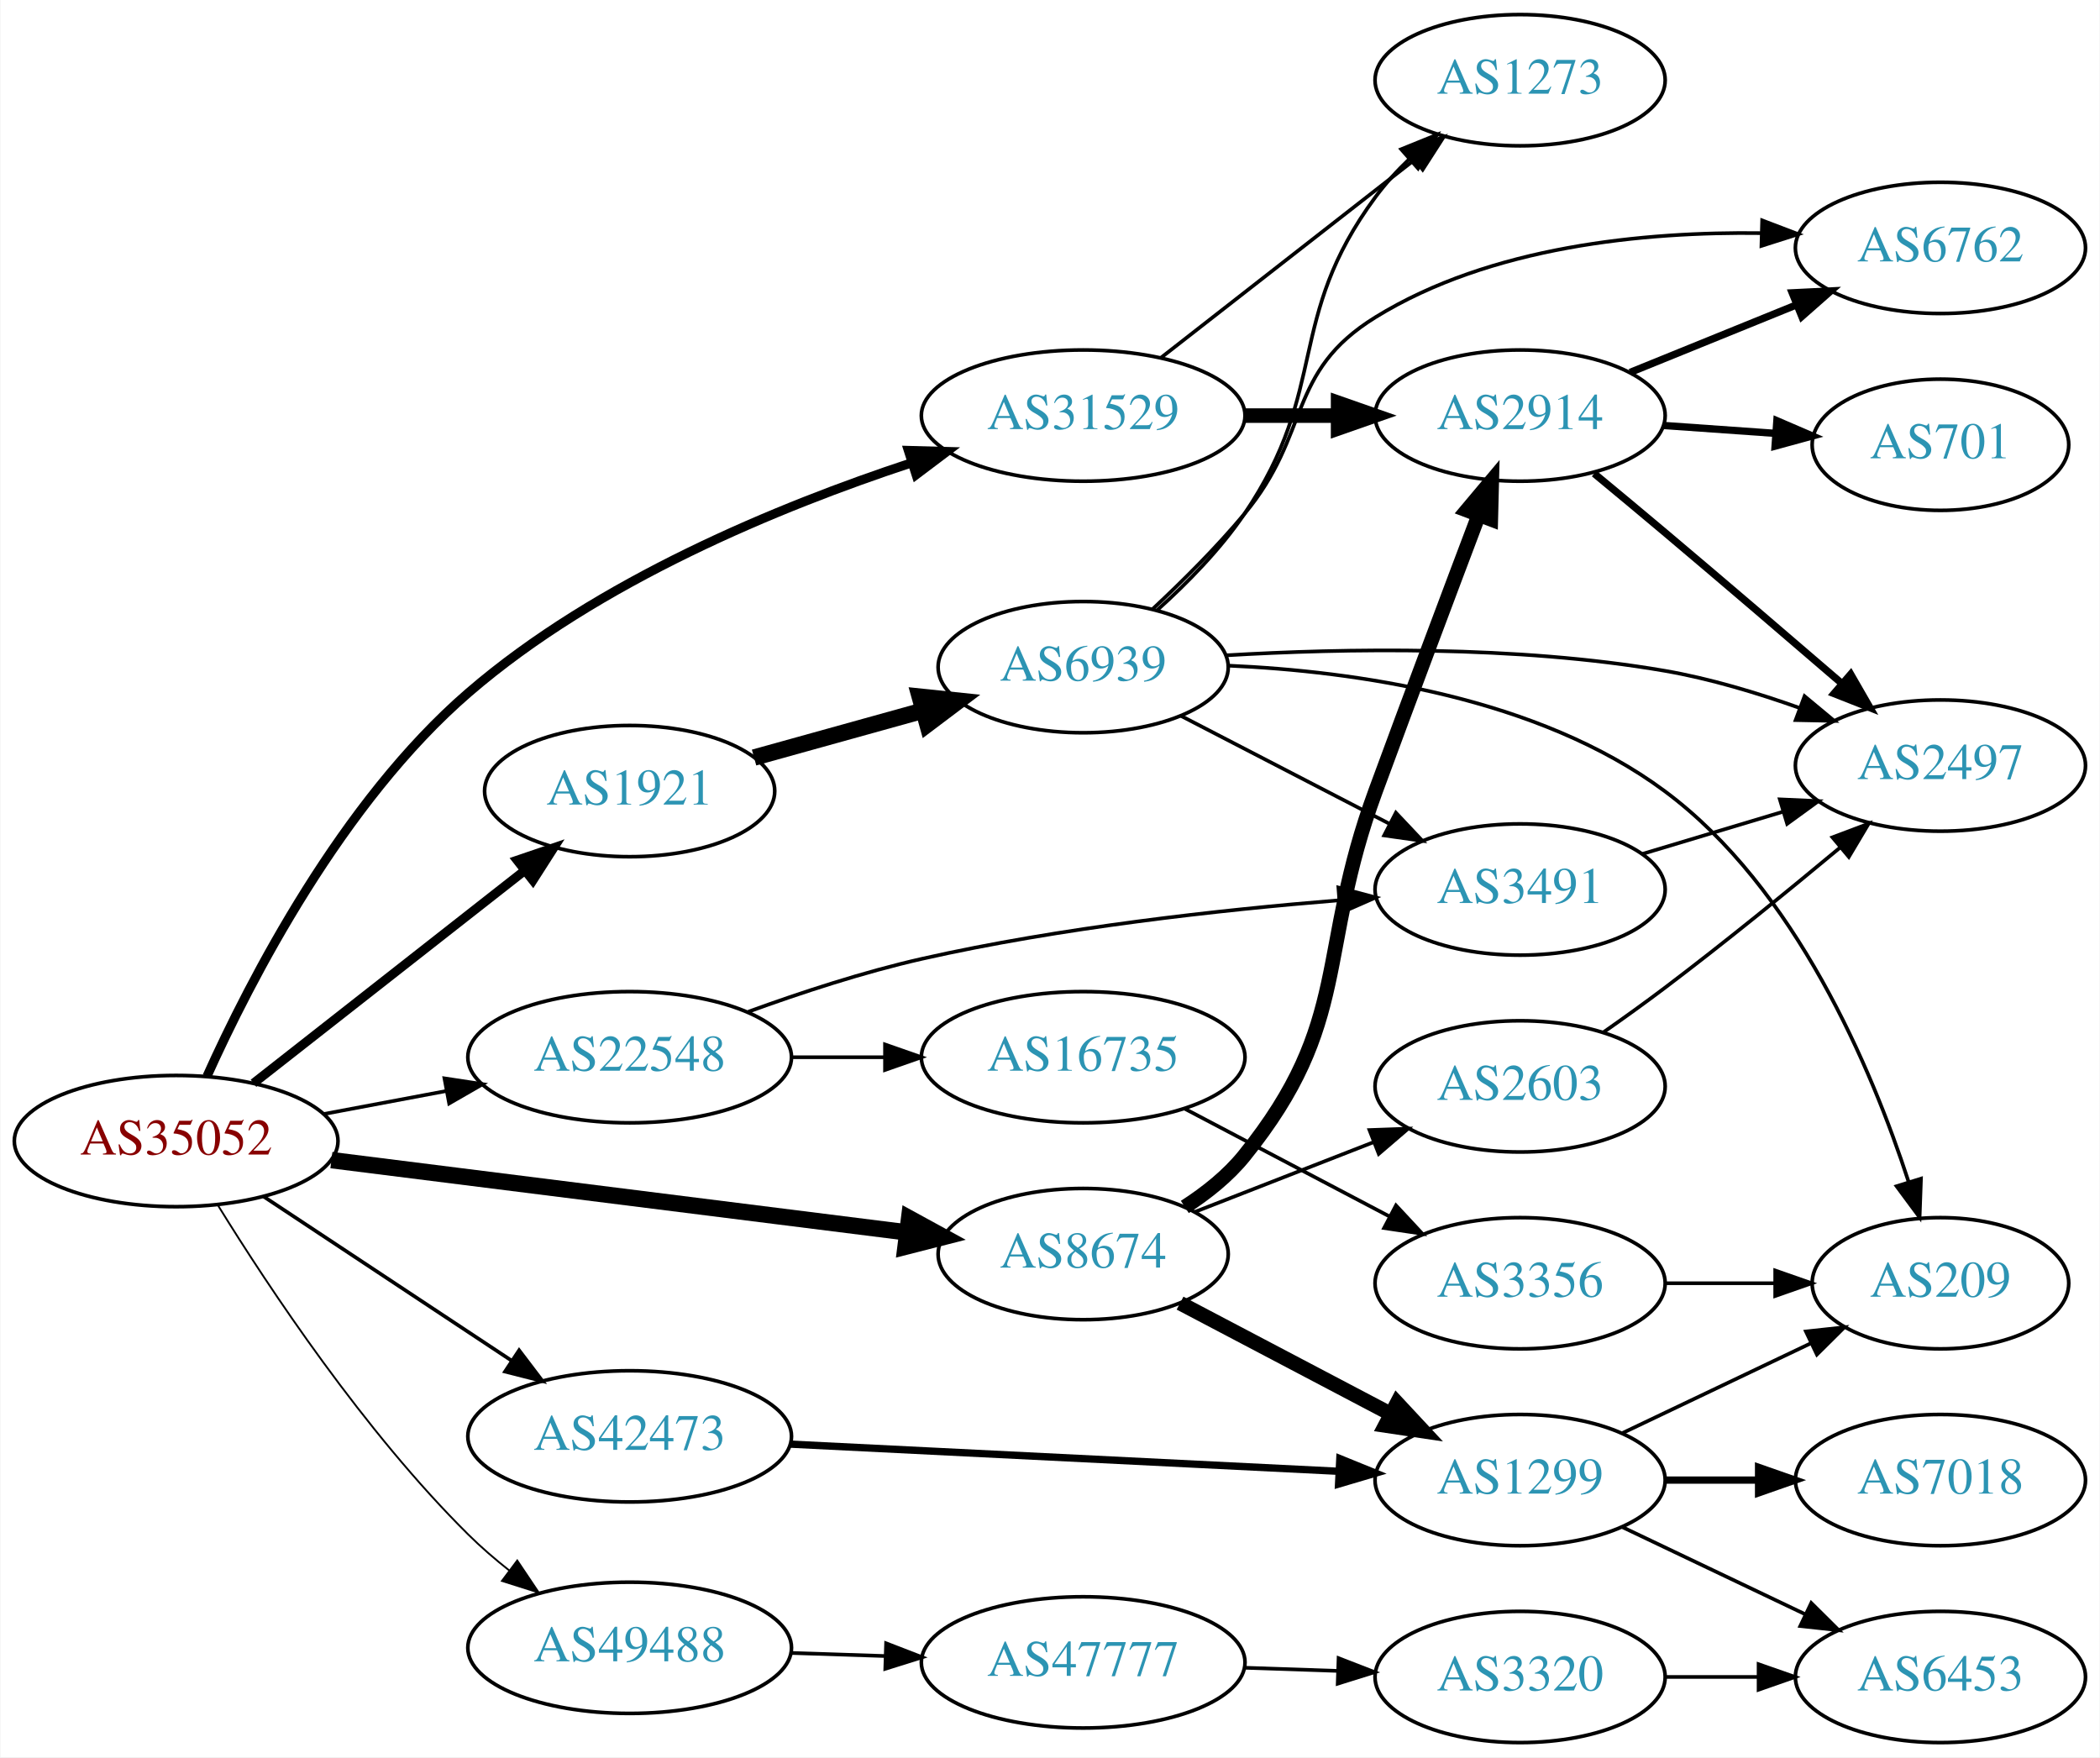
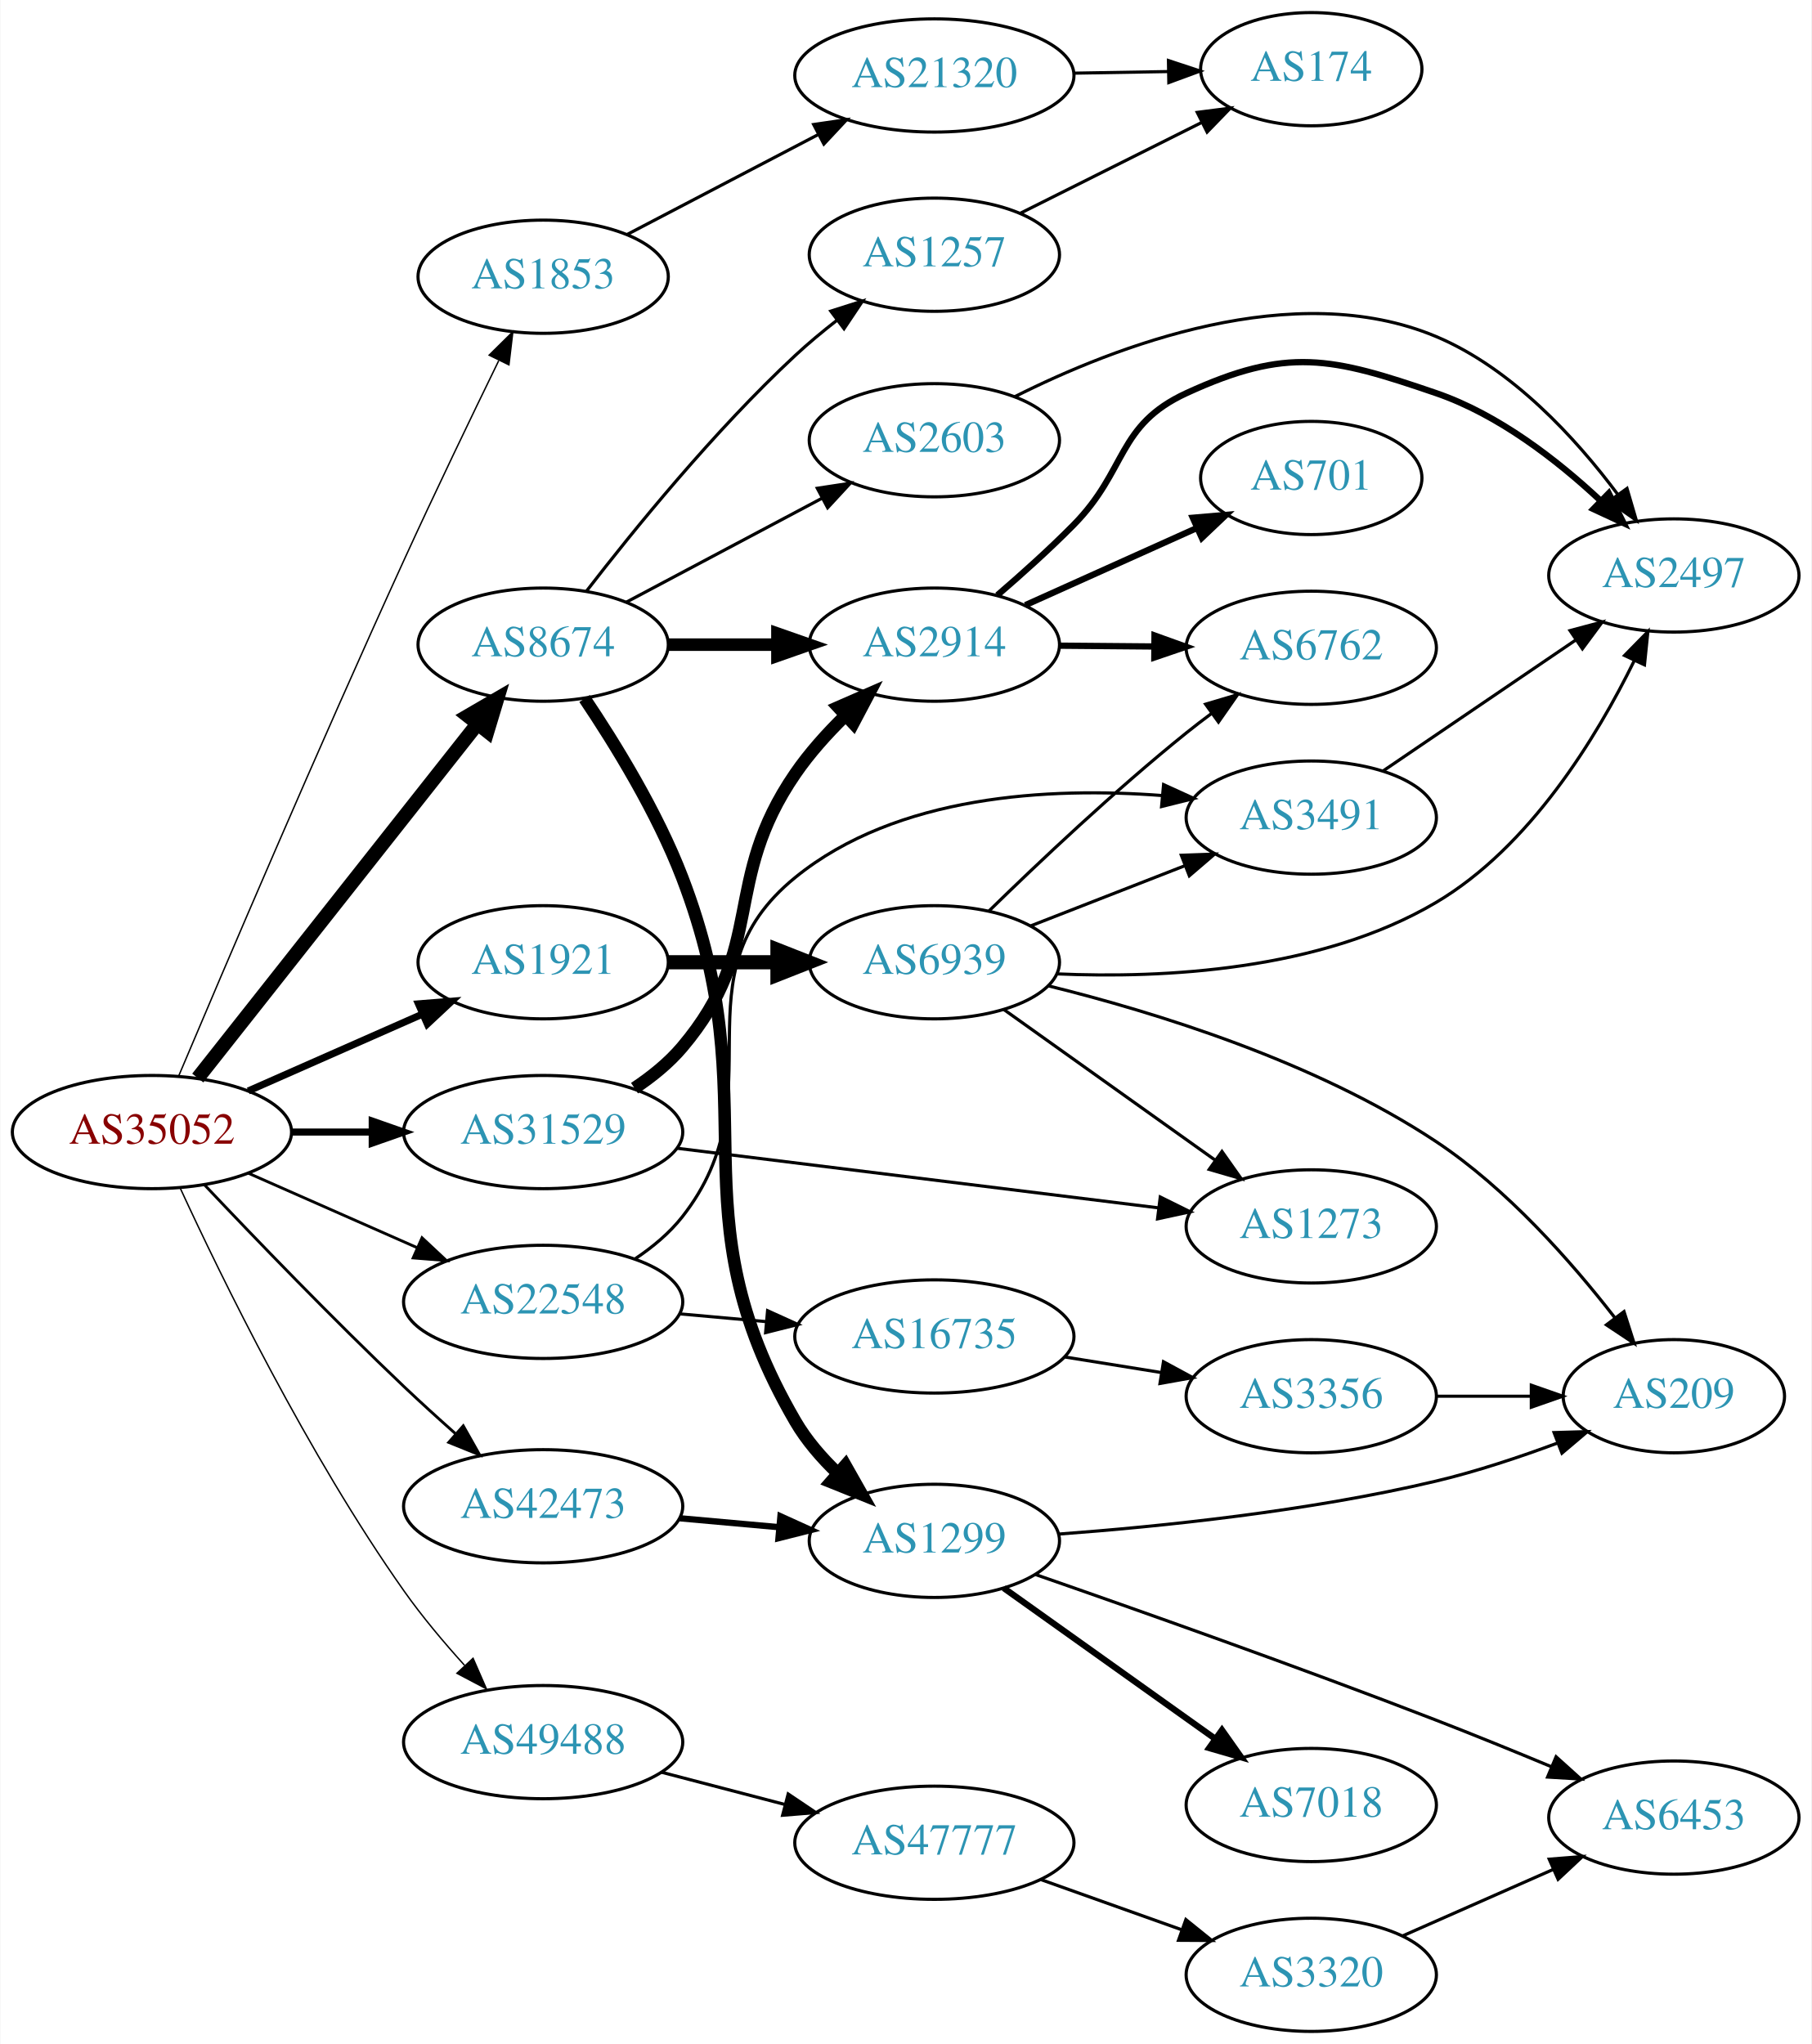
- <svg xmlns="http://www.w3.org/2000/svg" xmlns:xlink="http://www.w3.org/1999/xlink" width="576pt" height="482pt" viewBox="0.00 0.00 575.76 482.00">
-   <g id="graph0" class="graph" transform="scale(1 1) rotate(0) translate(4 478)">
-     <polygon fill="white" stroke="none" points="-4,4 -4,-478 571.762,-478 571.762,4 -4,4" />
+ <svg xmlns="http://www.w3.org/2000/svg" xmlns:xlink="http://www.w3.org/1999/xlink" width="576pt" height="650pt" viewBox="0.00 0.00 575.76 650.00">
+   <g id="graph0" class="graph" transform="scale(1 1) rotate(0) translate(4 646)">
+     <polygon fill="white" stroke="none" points="-4,4 -4,-646 571.762,-646 571.762,4 -4,4" />
    <g id="node1" class="node">
      <g id="a_node1">
        <a xlink:href="/asn/35052" xlink:title="AS35052 ~ Vienna University [AT]">
-           <ellipse fill="#ffffff" stroke="black" cx="44.196" cy="-165" rx="44.393" ry="18" />
-           <text text-anchor="middle" x="44.196" y="-161.3" font-family="Times,serif" font-size="14.00" fill="#880000">AS35052</text>
+           <ellipse fill="#ffffff" stroke="black" cx="44.196" cy="-286" rx="44.393" ry="18" />
+           <text text-anchor="middle" x="44.196" y="-282.3" font-family="Times,serif" font-size="14.00" fill="#880000">AS35052</text>
        </a>
      </g>
    </g>
    <g id="node2" class="node">
      <g id="a_node2">
-         <a xlink:href="/asn/1921" xlink:title="AS1921 ~ NIC.at head office Salzburg [AT]">
-           <ellipse fill="#ffffff" stroke="black" cx="168.588" cy="-261" rx="39.794" ry="18" />
-           <text text-anchor="middle" x="168.588" y="-257.3" font-family="Times,serif" font-size="14.00" fill="#2c94b3">AS1921</text>
+         <a xlink:href="/asn/1853" xlink:title="AS1853 ~ ACOnet Backbone [AT]">
+           <ellipse fill="#ffffff" stroke="black" cx="168.588" cy="-558" rx="39.794" ry="18" />
+           <text text-anchor="middle" x="168.588" y="-554.3" font-family="Times,serif" font-size="14.00" fill="#2c94b3">AS1853</text>
        </a>
      </g>
    </g>
    <g id="edge1" class="edge">
-       <path fill="none" stroke="black" stroke-width="2.5" d="M65.407,-180.852C85.725,-196.789 117.198,-221.476 139.846,-239.24" />
-       <polygon fill="black" stroke="black" stroke-width="2.5" points="137.725,-242.025 147.754,-245.443 142.045,-236.517 137.725,-242.025" />
+       <path fill="none" stroke="black" stroke-width="0.45" d="M52.734,-303.922C66.566,-336.67 97.089,-408.303 124.392,-468 134.185,-489.411 145.748,-513.441 154.445,-531.281" />
+       <polygon fill="black" stroke="black" stroke-width="0.45" points="151.415,-533.054 158.952,-540.5 157.704,-529.979 151.415,-533.054" />
    </g>
    <g id="node3" class="node">
      <g id="a_node3">
-         <a xlink:href="/asn/8674" xlink:title="AS8674 ~ Netnod Internet Exchange Sverige AB [SE]">
-           <ellipse fill="#ffffff" stroke="black" cx="292.98" cy="-134" rx="39.794" ry="18" />
-           <text text-anchor="middle" x="292.98" y="-130.3" font-family="Times,serif" font-size="14.00" fill="#2c94b3">AS8674</text>
+         <a xlink:href="/asn/1921" xlink:title="AS1921 ~ NIC.at head office Salzburg [AT]">
+           <ellipse fill="#ffffff" stroke="black" cx="168.588" cy="-340" rx="39.794" ry="18" />
+           <text text-anchor="middle" x="168.588" y="-336.3" font-family="Times,serif" font-size="14.00" fill="#2c94b3">AS1921</text>
        </a>
      </g>
    </g>
    <g id="edge2" class="edge">
-       <path fill="none" stroke="black" stroke-width="4.5" d="M86.781,-159.776C130.457,-154.29 199.021,-145.677 244.719,-139.937" />
-       <polygon fill="black" stroke="black" stroke-width="4.5" points="245.243,-143.84 254.674,-138.686 244.261,-136.026 245.243,-143.84" />
+       <path fill="none" stroke="black" stroke-width="2.25" d="M74.824,-299.072C91.418,-306.393 112.278,-315.597 130.011,-323.421" />
+       <polygon fill="black" stroke="black" stroke-width="2.25" points="128.933,-326.77 139.495,-327.605 131.758,-320.366 128.933,-326.77" />
    </g>
    <g id="node4" class="node">
      <g id="a_node4">
-         <a xlink:href="/asn/22548" xlink:title="AS22548 ~ Nucleo de Inf. e Coord. do Ponto BR - NIC.BR [BR]">
-           <ellipse fill="#ffffff" stroke="black" cx="168.588" cy="-188" rx="44.393" ry="18" />
-           <text text-anchor="middle" x="168.588" y="-184.3" font-family="Times,serif" font-size="14.00" fill="#2c94b3">AS22548</text>
+         <a xlink:href="/asn/8674" xlink:title="AS8674 ~ Netnod Internet Exchange Sverige AB [SE]">
+           <ellipse fill="#ffffff" stroke="black" cx="168.588" cy="-441" rx="39.794" ry="18" />
+           <text text-anchor="middle" x="168.588" y="-437.3" font-family="Times,serif" font-size="14.00" fill="#2c94b3">AS8674</text>
        </a>
      </g>
    </g>
    <g id="edge3" class="edge">
-       <path fill="none" stroke="black" d="M84.595,-172.404C95.296,-174.415 107.019,-176.618 118.196,-178.718" />
-       <polygon fill="black" stroke="black" points="117.788,-182.203 128.263,-180.61 119.081,-175.323 117.788,-182.203" />
+       <path fill="none" stroke="black" stroke-width="4.5" d="M58.762,-303.18C80.358,-330.53 122.666,-384.11 147.693,-415.805" />
+       <polygon fill="black" stroke="black" stroke-width="4.5" points="144.674,-418.335 153.962,-423.743 150.855,-413.455 144.674,-418.335" />
    </g>
    <g id="node5" class="node">
      <g id="a_node5">
-         <a xlink:href="/asn/31529" xlink:title="AS31529 ~ DENIC-ANYCAST-AS [DE]">
-           <ellipse fill="#ffffff" stroke="black" cx="292.98" cy="-364" rx="44.393" ry="18" />
-           <text text-anchor="middle" x="292.98" y="-360.3" font-family="Times,serif" font-size="14.00" fill="#2c94b3">AS31529</text>
+         <a xlink:href="/asn/22548" xlink:title="AS22548 ~ Nucleo de Inf. e Coord. do Ponto BR - NIC.BR [BR]">
+           <ellipse fill="#ffffff" stroke="black" cx="168.588" cy="-232" rx="44.393" ry="18" />
+           <text text-anchor="middle" x="168.588" y="-228.3" font-family="Times,serif" font-size="14.00" fill="#2c94b3">AS22548</text>
        </a>
      </g>
    </g>
    <g id="edge4" class="edge">
-       <path fill="none" stroke="black" stroke-width="2.5" d="M52.646,-182.75C64.415,-208.91 89.598,-257.957 124.392,-288 159.867,-318.63 209.721,-339.113 245.823,-351.02" />
-       <polygon fill="black" stroke="black" stroke-width="2.5" points="245.026,-354.44 255.617,-354.152 247.158,-347.772 245.026,-354.44" />
+       <path fill="none" stroke="black" stroke-width="0.9" d="M74.824,-272.928C90.941,-265.817 111.081,-256.931 128.473,-249.258" />
+       <polygon fill="black" stroke="black" stroke-width="0.9" points="130.073,-252.378 137.809,-245.139 127.247,-245.973 130.073,-252.378" />
    </g>
    <g id="node6" class="node">
      <g id="a_node6">
-         <a xlink:href="/asn/42473" xlink:title="AS42473 ~ ANEXIA Internetdienstleistungs GmbH [AT]">
-           <ellipse fill="#ffffff" stroke="black" cx="168.588" cy="-84" rx="44.393" ry="18" />
-           <text text-anchor="middle" x="168.588" y="-80.3" font-family="Times,serif" font-size="14.00" fill="#2c94b3">AS42473</text>
+         <a xlink:href="/asn/31529" xlink:title="AS31529 ~ DENIC-ANYCAST-AS [DE]">
+           <ellipse fill="#ffffff" stroke="black" cx="168.588" cy="-286" rx="44.393" ry="18" />
+           <text text-anchor="middle" x="168.588" y="-282.3" font-family="Times,serif" font-size="14.00" fill="#2c94b3">AS31529</text>
        </a>
      </g>
    </g>
    <g id="edge5" class="edge">
-       <path fill="none" stroke="black" d="M68.217,-149.765C87.449,-137.037 115.056,-118.766 136.294,-104.711" />
-       <polygon fill="black" stroke="black" points="138.263,-107.605 144.67,-99.167 134.4,-101.767 138.263,-107.605" />
+       <path fill="none" stroke="black" stroke-width="2.25" d="M88.692,-286C96.898,-286 105.569,-286 114.041,-286" />
+       <polygon fill="black" stroke="black" stroke-width="2.25" points="114.233,-289.5 124.233,-286 114.233,-282.5 114.233,-289.5" />
    </g>
    <g id="node7" class="node">
      <g id="a_node7">
-         <a xlink:href="/asn/49488" xlink:title="AS49488 ~ nic.at GmbH [AT]">
-           <ellipse fill="#ffffff" stroke="black" cx="168.588" cy="-26" rx="44.393" ry="18" />
-           <text text-anchor="middle" x="168.588" y="-22.3" font-family="Times,serif" font-size="14.00" fill="#2c94b3">AS49488</text>
+         <a xlink:href="/asn/42473" xlink:title="AS42473 ~ ANEXIA Internetdienstleistungs GmbH [AT]">
+           <ellipse fill="#ffffff" stroke="black" cx="168.588" cy="-167" rx="44.393" ry="18" />
+           <text text-anchor="middle" x="168.588" y="-163.3" font-family="Times,serif" font-size="14.00" fill="#2c94b3">AS42473</text>
        </a>
      </g>
    </g>
    <g id="edge6" class="edge">
-       <path fill="none" stroke="black" stroke-width="0.5" d="M55.757,-147.227C69.687,-124.67 95.804,-85.297 124.392,-57 127.82,-53.607 131.648,-50.308 135.57,-47.205" />
-       <polygon fill="black" stroke="black" stroke-width="0.5" points="137.752,-49.944 143.655,-41.146 133.553,-44.343 137.752,-49.944" />
+       <path fill="none" stroke="black" stroke-width="0.9" d="M60.919,-269.195C76.65,-252.556 101.706,-226.522 124.392,-205 129.553,-200.104 135.185,-194.991 140.627,-190.161" />
+       <polygon fill="black" stroke="black" stroke-width="0.9" points="143.184,-192.574 148.388,-183.345 138.565,-187.315 143.184,-192.574" />
    </g>
    <g id="node8" class="node">
      <g id="a_node8">
+         <a xlink:href="/asn/49488" xlink:title="AS49488 ~ nic.at GmbH [AT]">
+           <ellipse fill="#ffffff" stroke="black" cx="168.588" cy="-92" rx="44.393" ry="18" />
+           <text text-anchor="middle" x="168.588" y="-88.3" font-family="Times,serif" font-size="14.00" fill="#2c94b3">AS49488</text>
+         </a>
+       </g>
+     </g>
+     <g id="edge7" class="edge">
+       <path fill="none" stroke="black" stroke-width="0.45" d="M53.202,-268.135C66.262,-239.803 93.784,-183.34 124.392,-140 130.091,-131.93 136.986,-123.728 143.577,-116.441" />
+       <polygon fill="black" stroke="black" stroke-width="0.45" points="146.299,-118.653 150.539,-108.943 141.17,-113.89 146.299,-118.653" />
+     </g>
+     <g id="node9" class="node">
+       <g id="a_node9">
+         <a xlink:href="/asn/21320" xlink:title="AS21320 ~ GEANT Vereniging [EU]">
+           <ellipse fill="#ffffff" stroke="black" cx="292.98" cy="-622" rx="44.393" ry="18" />
+           <text text-anchor="middle" x="292.98" y="-618.3" font-family="Times,serif" font-size="14.00" fill="#2c94b3">AS21320</text>
+         </a>
+       </g>
+     </g>
+     <g id="edge8" class="edge">
+       <path fill="none" stroke="black" d="M195.246,-571.416C212.915,-580.656 236.634,-593.059 256.163,-603.271" />
+       <polygon fill="black" stroke="black" points="254.602,-606.404 265.085,-607.936 257.846,-600.201 254.602,-606.404" />
+     </g>
+     <g id="node11" class="node">
+       <g id="a_node11">
        <a xlink:href="/asn/6939" xlink:title="AS6939 ~ Hurricane Electric LLC [US]">
-           <ellipse fill="#ffffff" stroke="black" cx="292.98" cy="-295" rx="39.794" ry="18" />
-           <text text-anchor="middle" x="292.98" y="-291.3" font-family="Times,serif" font-size="14.00" fill="#2c94b3">AS6939</text>
-         </a>
-       </g>
-     </g>
-     <g id="edge7" class="edge">
-       <path fill="none" stroke="black" stroke-width="4.5" d="M202.709,-270.201C216.995,-274.17 233.888,-278.862 249.113,-283.092" />
-       <polygon fill="black" stroke="black" stroke-width="4.5" points="248.144,-286.909 258.833,-285.792 250.252,-279.321 248.144,-286.909" />
+           <ellipse fill="#ffffff" stroke="black" cx="292.98" cy="-340" rx="39.794" ry="18" />
+           <text text-anchor="middle" x="292.98" y="-336.3" font-family="Times,serif" font-size="14.00" fill="#2c94b3">AS6939</text>
+         </a>
+       </g>
+     </g>
+     <g id="edge10" class="edge">
+       <path fill="none" stroke="black" stroke-width="4.5" d="M208.314,-340C219.252,-340 231.303,-340 242.769,-340" />
+       <polygon fill="black" stroke="black" stroke-width="4.5" points="243.087,-343.938 253.087,-340 243.087,-336.063 243.087,-343.938" />
+     </g>
+     <g id="node17" class="node">
+       <g id="a_node17">
+         <a xlink:href="/asn/2914" xlink:title="AS2914 ~ NTT America, Inc. [US]">
+           <ellipse fill="#ffffff" stroke="black" cx="292.98" cy="-441" rx="39.794" ry="18" />
+           <text text-anchor="middle" x="292.98" y="-437.3" font-family="Times,serif" font-size="14.00" fill="#2c94b3">AS2914</text>
+         </a>
+       </g>
+     </g>
+     <g id="edge16" class="edge">
+       <path fill="none" stroke="black" stroke-width="4" d="M208.314,-441C219.252,-441 231.303,-441 242.769,-441" />
+       <polygon fill="black" stroke="black" stroke-width="4" points="243.087,-444.5 253.087,-441 243.087,-437.5 243.087,-444.5" />
+     </g>
+     <g id="node18" class="node">
+       <g id="a_node18">
+         <a xlink:href="/asn/2603" xlink:title="AS2603 ~ NORDUnet [NO]">
+           <ellipse fill="#ffffff" stroke="black" cx="292.98" cy="-506" rx="39.794" ry="18" />
+           <text text-anchor="middle" x="292.98" y="-502.3" font-family="Times,serif" font-size="14.00" fill="#2c94b3">AS2603</text>
+         </a>
+       </g>
+     </g>
+     <g id="edge17" class="edge">
+       <path fill="none" stroke="black" d="M194.948,-454.468C212.961,-464.034 237.369,-476.997 257.199,-487.528" />
+       <polygon fill="black" stroke="black" points="255.759,-490.726 266.232,-492.326 259.042,-484.544 255.759,-490.726" />
+     </g>
+     <g id="node19" class="node">
+       <g id="a_node19">
+         <a xlink:href="/asn/1299" xlink:title="AS1299 ~ Telia Carrier [EU]">
+           <ellipse fill="#ffffff" stroke="black" cx="292.98" cy="-156" rx="39.794" ry="18" />
+           <text text-anchor="middle" x="292.98" y="-152.3" font-family="Times,serif" font-size="14.00" fill="#2c94b3">AS1299</text>
+         </a>
+       </g>
+     </g>
+     <g id="edge18" class="edge">
+       <path fill="none" stroke="black" stroke-width="4" d="M181.753,-423.868C191.507,-409.365 204.836,-387.691 212.784,-367 240.947,-293.687 209.269,-261.871 248.784,-194 252.296,-187.969 257.109,-182.399 262.251,-177.488" />
+       <polygon fill="black" stroke="black" stroke-width="4" points="264.687,-180.007 269.907,-170.787 260.077,-174.739 264.687,-180.007" />
+     </g>
+     <g id="node20" class="node">
+       <g id="a_node20">
+         <a xlink:href="/asn/1257" xlink:title="AS1257 ~ TELE2 [EU]">
+           <ellipse fill="#ffffff" stroke="black" cx="292.98" cy="-565" rx="39.794" ry="18" />
+           <text text-anchor="middle" x="292.98" y="-561.3" font-family="Times,serif" font-size="14.00" fill="#2c94b3">AS1257</text>
+         </a>
+       </g>
+     </g>
+     <g id="edge19" class="edge">
+       <path fill="none" stroke="black" d="M182.301,-457.939C197.157,-477.189 223.004,-509.04 248.784,-533 252.886,-536.812 257.438,-540.595 262.004,-544.153" />
+       <polygon fill="black" stroke="black" points="260.046,-547.061 270.143,-550.273 264.253,-541.466 260.046,-547.061" />
+     </g>
+     <g id="node13" class="node">
+       <g id="a_node13">
+         <a xlink:href="/asn/3491" xlink:title="AS3491 ~ PCCW Global, Inc. [US]">
+           <ellipse fill="#ffffff" stroke="black" cx="412.823" cy="-386" rx="39.794" ry="18" />
+           <text text-anchor="middle" x="412.823" y="-382.3" font-family="Times,serif" font-size="14.00" fill="#2c94b3">AS3491</text>
+         </a>
+       </g>
+     </g>
+     <g id="edge29" class="edge">
+       <path fill="none" stroke="black" d="M197.904,-245.739C203.419,-249.433 208.736,-253.858 212.784,-259 244.083,-298.754 209.523,-335.086 248.784,-367 281.087,-393.257 329.612,-395.735 365.327,-393.022" />
+       <polygon fill="black" stroke="black" points="365.864,-396.487 375.501,-392.085 365.222,-389.517 365.864,-396.487" />
+     </g>
+     <g id="node24" class="node">
+       <g id="a_node24">
+         <a xlink:href="/asn/16735" xlink:title="AS16735 ~ ALGAR TELECOM S/A [BR]">
+           <ellipse fill="#ffffff" stroke="black" cx="292.98" cy="-221" rx="44.393" ry="18" />
+           <text text-anchor="middle" x="292.98" y="-217.3" font-family="Times,serif" font-size="14.00" fill="#2c94b3">AS16735</text>
+         </a>
+       </g>
+     </g>
+     <g id="edge28" class="edge">
+       <path fill="none" stroke="black" d="M212.052,-228.184C220.88,-227.39 230.285,-226.545 239.427,-225.723" />
+       <polygon fill="black" stroke="black" points="239.946,-229.191 249.592,-224.81 239.319,-222.219 239.946,-229.191" />
+     </g>
+     <g id="node16" class="node">
+       <g id="a_node16">
+         <a xlink:href="/asn/1273" xlink:title="AS1273 ~ Vodafone Group PLC [EU]">
+           <ellipse fill="#ffffff" stroke="black" cx="412.823" cy="-256" rx="39.794" ry="18" />
+           <text text-anchor="middle" x="412.823" y="-252.3" font-family="Times,serif" font-size="14.00" fill="#2c94b3">AS1273</text>
+         </a>
+       </g>
+     </g>
+     <g id="edge34" class="edge">
+       <path fill="none" stroke="black" d="M211.23,-280.843C253.773,-275.574 319.738,-267.404 364.298,-261.886" />
+       <polygon fill="black" stroke="black" points="364.807,-265.35 374.301,-260.647 363.946,-258.403 364.807,-265.35" />
+     </g>
+     <g id="edge33" class="edge">
+       <path fill="none" stroke="black" stroke-width="4" d="M197.633,-299.961C203.164,-303.64 208.557,-308.004 212.784,-313 239.814,-344.945 225.09,-365.508 248.784,-400 253.212,-406.445 258.793,-412.66 264.46,-418.219" />
+       <polygon fill="black" stroke="black" stroke-width="4" points="262.431,-421.111 272.14,-425.352 267.195,-415.982 262.431,-421.111" />
+     </g>
+     <g id="edge35" class="edge">
+       <path fill="none" stroke="black" stroke-width="2" d="M212.052,-163.184C222.201,-162.271 233.111,-161.291 243.508,-160.356" />
+       <polygon fill="black" stroke="black" stroke-width="2" points="244.041,-163.823 253.687,-159.442 243.414,-156.851 244.041,-163.823" />
+     </g>
+     <g id="node26" class="node">
+       <g id="a_node26">
+         <a xlink:href="/asn/47777" xlink:title="AS47777 ~ wusys GmbH [DE]">
+           <ellipse fill="#ffffff" stroke="black" cx="292.98" cy="-60" rx="44.393" ry="18" />
+           <text text-anchor="middle" x="292.98" y="-56.3" font-family="Times,serif" font-size="14.00" fill="#2c94b3">AS47777</text>
+         </a>
+       </g>
+     </g>
+     <g id="edge36" class="edge">
+       <path fill="none" stroke="black" d="M206.31,-82.399C218.654,-79.171 232.589,-75.528 245.578,-72.132" />
+       <polygon fill="black" stroke="black" points="246.495,-75.51 255.285,-69.594 244.724,-68.738 246.495,-75.51" />
+     </g>
+     <g id="node10" class="node">
+       <g id="a_node10">
+         <a xlink:href="/asn/174" xlink:title="AS174 ~ Cogent Communications [US]">
+           <ellipse fill="#ffffff" stroke="black" cx="412.823" cy="-624" rx="35.194" ry="18" />
+           <text text-anchor="middle" x="412.823" y="-620.3" font-family="Times,serif" font-size="14.00" fill="#2c94b3">AS174</text>
+         </a>
+       </g>
+     </g>
+     <g id="edge9" class="edge">
+       <path fill="none" stroke="black" d="M337.191,-622.733C347.04,-622.901 357.519,-623.078 367.416,-623.246" />
+       <polygon fill="black" stroke="black" points="367.41,-626.747 377.468,-623.417 367.529,-619.748 367.41,-626.747" />
+     </g>
+     <g id="node12" class="node">
+       <g id="a_node12">
+         <a xlink:href="/asn/209" xlink:title="AS209 ~ CenturyLink Communications, LLC [US]">
+           <ellipse fill="#ffffff" stroke="black" cx="528.116" cy="-202" rx="35.194" ry="18" />
+           <text text-anchor="middle" x="528.116" y="-198.3" font-family="Times,serif" font-size="14.00" fill="#2c94b3">AS209</text>
+         </a>
+       </g>
+     </g>
+     <g id="edge11" class="edge">
+       <path fill="none" stroke="black" d="M329.27,-332.485C362.946,-324.167 414.092,-308.459 452.469,-283 475.066,-268.01 495.532,-244.775 509.295,-227.028" />
+       <polygon fill="black" stroke="black" points="512.262,-228.907 515.492,-218.816 506.674,-224.69 512.262,-228.907" />
+     </g>
+     <g id="edge12" class="edge">
+       <path fill="none" stroke="black" d="M323.717,-351.608C338.511,-357.382 356.588,-364.439 372.51,-370.654" />
+       <polygon fill="black" stroke="black" points="371.508,-374.02 382.096,-374.396 374.053,-367.499 371.508,-374.02" />
    </g>
    <g id="node14" class="node">
      <g id="a_node14">
-         <a xlink:href="/asn/2914" xlink:title="AS2914 ~ NTT America, Inc. [US]">
-           <ellipse fill="#ffffff" stroke="black" cx="412.823" cy="-364" rx="39.794" ry="18" />
-           <text text-anchor="middle" x="412.823" y="-360.3" font-family="Times,serif" font-size="14.00" fill="#2c94b3">AS2914</text>
+         <a xlink:href="/asn/6762" xlink:title="AS6762 ~ TELECOM ITALIA SPARKLE S.p.A. [IT]">
+           <ellipse fill="#ffffff" stroke="black" cx="412.823" cy="-440" rx="39.794" ry="18" />
+           <text text-anchor="middle" x="412.823" y="-436.3" font-family="Times,serif" font-size="14.00" fill="#2c94b3">AS6762</text>
        </a>
      </g>
    </g>
    <g id="edge13" class="edge">
-       <path fill="none" stroke="black" stroke-width="4" d="M320.859,-146.93C326.85,-150.792 332.734,-155.494 337.176,-161 366.837,-197.764 356.879,-216.664 373.176,-261 382.633,-286.727 393.633,-315.98 401.473,-336.719" />
-       <polygon fill="black" stroke="black" stroke-width="4" points="398.235,-338.05 405.048,-346.164 404.782,-335.572 398.235,-338.05" />
+       <path fill="none" stroke="black" d="M310.386,-356.346C326.008,-371.611 350.444,-394.72 373.176,-413 375.728,-415.052 378.425,-417.121 381.161,-419.153" />
+       <polygon fill="black" stroke="black" points="379.218,-422.067 389.375,-425.08 383.314,-416.391 379.218,-422.067" />
    </g>
    <g id="node15" class="node">
      <g id="a_node15">
-         <a xlink:href="/asn/1299" xlink:title="AS1299 ~ Telia Carrier [EU]">
-           <ellipse fill="#ffffff" stroke="black" cx="412.823" cy="-72" rx="39.794" ry="18" />
-           <text text-anchor="middle" x="412.823" y="-68.3" font-family="Times,serif" font-size="14.00" fill="#2c94b3">AS1299</text>
+         <a xlink:href="/asn/2497" xlink:title="AS2497 ~ Internet Initiative Japan Inc. [JP]">
+           <ellipse fill="#ffffff" stroke="black" cx="528.116" cy="-463" rx="39.794" ry="18" />
+           <text text-anchor="middle" x="528.116" y="-459.3" font-family="Times,serif" font-size="14.00" fill="#2c94b3">AS2497</text>
        </a>
      </g>
    </g>
    <g id="edge14" class="edge">
-       <path fill="none" stroke="black" stroke-width="4" d="M319.55,-120.547C336.46,-111.65 358.833,-99.879 377.314,-90.156" />
-       <polygon fill="black" stroke="black" stroke-width="4" points="379.083,-93.18 386.303,-85.427 375.823,-86.986 379.083,-93.18" />
-     </g>
-     <g id="node16" class="node">
-       <g id="a_node16">
-         <a xlink:href="/asn/2603" xlink:title="AS2603 ~ NORDUnet [NO]">
-           <ellipse fill="#ffffff" stroke="black" cx="412.823" cy="-180" rx="39.794" ry="18" />
-           <text text-anchor="middle" x="412.823" y="-176.3" font-family="Times,serif" font-size="14.00" fill="#2c94b3">AS2603</text>
-         </a>
-       </g>
+       <path fill="none" stroke="black" d="M331.914,-336.304C365.838,-334.821 415.729,-337.286 452.469,-359 482.367,-376.67 503.577,-411.516 515.567,-435.987" />
+       <polygon fill="black" stroke="black" points="512.436,-437.553 519.853,-445.119 518.772,-434.579 512.436,-437.553" />
    </g>
    <g id="edge15" class="edge">
-       <path fill="none" stroke="black" d="M323.717,-145.608C338.511,-151.382 356.588,-158.439 372.51,-164.654" />
-       <polygon fill="black" stroke="black" points="371.508,-168.02 382.096,-168.396 374.053,-161.499 371.508,-168.02" />
-     </g>
-     <g id="node10" class="node">
-       <g id="a_node10">
-         <a xlink:href="/asn/3491" xlink:title="AS3491 ~ PCCW Global, Inc. [US]">
-           <ellipse fill="#ffffff" stroke="black" cx="412.823" cy="-234" rx="39.794" ry="18" />
-           <text text-anchor="middle" x="412.823" y="-230.3" font-family="Times,serif" font-size="14.00" fill="#2c94b3">AS3491</text>
-         </a>
-       </g>
-     </g>
-     <g id="edge24" class="edge">
-       <path fill="none" stroke="black" d="M201.127,-200.475C215.467,-205.696 232.773,-211.381 248.784,-215 286.657,-223.56 330.401,-228.391 363.037,-231.036" />
-       <polygon fill="black" stroke="black" points="362.982,-234.543 373.222,-231.821 363.52,-227.563 362.982,-234.543" />
-     </g>
-     <g id="node20" class="node">
-       <g id="a_node20">
-         <a xlink:href="/asn/16735" xlink:title="AS16735 ~ ALGAR TELECOM S/A [BR]">
-           <ellipse fill="#ffffff" stroke="black" cx="292.98" cy="-188" rx="44.393" ry="18" />
-           <text text-anchor="middle" x="292.98" y="-184.3" font-family="Times,serif" font-size="14.00" fill="#2c94b3">AS16735</text>
-         </a>
-       </g>
+       <path fill="none" stroke="black" d="M315.048,-324.982C333.784,-311.627 361.375,-291.96 382.308,-277.039" />
+       <polygon fill="black" stroke="black" points="384.429,-279.825 390.54,-271.171 380.366,-274.125 384.429,-279.825" />
+     </g>
+     <g id="edge32" class="edge">
+       <path fill="none" stroke="black" d="M435.667,-400.846C453.064,-412.67 477.612,-429.354 496.894,-442.46" />
+       <polygon fill="black" stroke="black" points="495.101,-445.473 505.339,-448.199 499.036,-439.683 495.101,-445.473" />
+     </g>
+     <g id="edge20" class="edge">
+       <path fill="none" stroke="black" stroke-width="2" d="M332.893,-440.67C342.446,-440.589 352.796,-440.501 362.759,-440.416" />
+       <polygon fill="black" stroke="black" stroke-width="2" points="362.981,-443.915 372.951,-440.33 362.922,-436.915 362.981,-443.915" />
+     </g>
+     <g id="edge22" class="edge">
+       <path fill="none" stroke="black" stroke-width="2" d="M313,-456.72C320.726,-463.361 329.598,-471.323 337.176,-479 354.449,-496.496 350.84,-510.727 373.176,-521 405.194,-535.726 419.133,-532.429 452.469,-521 472.325,-514.193 490.973,-499.71 504.664,-486.921" />
+       <polygon fill="black" stroke="black" stroke-width="2" points="507.401,-489.141 512.123,-479.657 502.517,-484.126 507.401,-489.141" />
+     </g>
+     <g id="node21" class="node">
+       <g id="a_node21">
+         <a xlink:href="/asn/701" xlink:title="AS701 ~ UUNET [US]">
+           <ellipse fill="#ffffff" stroke="black" cx="412.823" cy="-494" rx="35.194" ry="18" />
+           <text text-anchor="middle" x="412.823" y="-490.3" font-family="Times,serif" font-size="14.00" fill="#2c94b3">AS701</text>
+         </a>
+       </g>
+     </g>
+     <g id="edge21" class="edge">
+       <path fill="none" stroke="black" stroke-width="2" d="M321.907,-453.56C338.217,-460.895 358.955,-470.223 376.404,-478.07" />
+       <polygon fill="black" stroke="black" stroke-width="2" points="375.155,-481.346 385.711,-482.256 378.027,-474.962 375.155,-481.346" />
    </g>
    <g id="edge23" class="edge">
-       <path fill="none" stroke="black" d="M213.084,-188C221.29,-188 229.961,-188 238.434,-188" />
-       <polygon fill="black" stroke="black" points="238.625,-191.5 248.625,-188 238.625,-184.5 238.625,-191.5" />
-     </g>
-     <g id="node11" class="node">
-       <g id="a_node11">
-         <a xlink:href="/asn/1273" xlink:title="AS1273 ~ Vodafone Group PLC [EU]">
-           <ellipse fill="#ffffff" stroke="black" cx="412.823" cy="-456" rx="39.794" ry="18" />
-           <text text-anchor="middle" x="412.823" y="-452.3" font-family="Times,serif" font-size="14.00" fill="#2c94b3">AS1273</text>
-         </a>
-       </g>
-     </g>
-     <g id="edge28" class="edge">
-       <path fill="none" stroke="black" d="M314.238,-379.815C333.41,-394.782 362.358,-417.383 383.75,-434.084" />
-       <polygon fill="black" stroke="black" points="381.793,-436.996 391.829,-440.391 386.101,-431.478 381.793,-436.996" />
-     </g>
-     <g id="edge29" class="edge">
-       <path fill="none" stroke="black" stroke-width="4" d="M337.191,-364C345.504,-364 354.267,-364 362.749,-364" />
-       <polygon fill="black" stroke="black" stroke-width="4" points="362.908,-367.5 372.908,-364 362.908,-360.5 362.908,-367.5" />
-     </g>
-     <g id="edge30" class="edge">
-       <path fill="none" stroke="black" stroke-width="2" d="M212.616,-81.868C254.78,-79.78 318.956,-76.6 363.006,-74.418" />
-       <polygon fill="black" stroke="black" stroke-width="2" points="363.376,-77.904 373.191,-73.914 363.03,-70.913 363.376,-77.904" />
+       <path fill="none" stroke="black" d="M318.465,-519.811C350.361,-535.874 407.373,-557.917 452.469,-539 476.652,-528.856 496.947,-506.632 510.242,-488.823" />
+       <polygon fill="black" stroke="black" points="513.219,-490.677 516.192,-480.508 507.527,-486.603 513.219,-490.677" />
+     </g>
+     <g id="edge26" class="edge">
+       <path fill="none" stroke="black" d="M332.518,-158.158C364.88,-160.555 412.161,-165.426 452.469,-175 465.377,-178.066 479.132,-182.644 491.273,-187.163" />
+       <polygon fill="black" stroke="black" points="490.026,-190.433 500.616,-190.745 492.531,-183.897 490.026,-190.433" />
    </g>
    <g id="node22" class="node">
      <g id="a_node22">
-         <a xlink:href="/asn/47777" xlink:title="AS47777 ~ wusys GmbH [DE]">
-           <ellipse fill="#ffffff" stroke="black" cx="292.98" cy="-22" rx="44.393" ry="18" />
-           <text text-anchor="middle" x="292.98" y="-18.3" font-family="Times,serif" font-size="14.00" fill="#2c94b3">AS47777</text>
-         </a>
-       </g>
-     </g>
-     <g id="edge31" class="edge">
-       <path fill="none" stroke="black" d="M212.739,-24.59C221.148,-24.315 230.057,-24.024 238.748,-23.74" />
-       <polygon fill="black" stroke="black" points="238.926,-27.236 248.807,-23.411 238.698,-20.24 238.926,-27.236" />
-     </g>
-     <g id="node9" class="node">
-       <g id="a_node9">
-         <a xlink:href="/asn/6762" xlink:title="AS6762 ~ TELECOM ITALIA SPARKLE S.p.A. [IT]">
-           <ellipse fill="#ffffff" stroke="black" cx="528.116" cy="-410" rx="39.794" ry="18" />
-           <text text-anchor="middle" x="528.116" y="-406.3" font-family="Times,serif" font-size="14.00" fill="#2c94b3">AS6762</text>
-         </a>
-       </g>
-     </g>
-     <g id="edge8" class="edge">
-       <path fill="none" stroke="black" d="M312.07,-310.969C320.152,-318.5 329.552,-327.832 337.176,-337 355.62,-359.178 348.628,-375.855 373.176,-391 404.713,-410.457 446.825,-414.486 479.031,-414.052" />
-       <polygon fill="black" stroke="black" points="479.216,-417.548 489.113,-413.768 479.018,-410.551 479.216,-417.548" />
-     </g>
-     <g id="edge9" class="edge">
-       <path fill="none" stroke="black" d="M319.841,-281.613C336.65,-272.913 358.765,-261.465 377.098,-251.975" />
-       <polygon fill="black" stroke="black" points="378.75,-255.061 386.022,-247.355 375.533,-248.844 378.75,-255.061" />
-     </g>
-     <g id="edge10" class="edge">
-       <path fill="none" stroke="black" d="M313.366,-310.713C321.512,-318.053 330.601,-327.304 337.176,-337 360.662,-371.634 348.328,-390.33 373.176,-424 375.868,-427.647 379.062,-431.133 382.442,-434.374" />
-       <polygon fill="black" stroke="black" points="380.2,-437.063 390.02,-441.041 384.825,-431.808 380.2,-437.063" />
-     </g>
-     <g id="node12" class="node">
-       <g id="a_node12">
-         <a xlink:href="/asn/2497" xlink:title="AS2497 ~ Internet Initiative Japan Inc. [JP]">
-           <ellipse fill="#ffffff" stroke="black" cx="528.116" cy="-268" rx="39.794" ry="18" />
-           <text text-anchor="middle" x="528.116" y="-264.3" font-family="Times,serif" font-size="14.00" fill="#2c94b3">AS2497</text>
-         </a>
-       </g>
-     </g>
-     <g id="edge11" class="edge">
-       <path fill="none" stroke="black" d="M332.076,-298.235C364.373,-300.151 411.796,-301.013 452.469,-294 464.831,-291.869 477.881,-287.945 489.553,-283.78" />
-       <polygon fill="black" stroke="black" points="490.842,-287.034 498.987,-280.259 488.395,-280.476 490.842,-287.034" />
-     </g>
-     <g id="node13" class="node">
-       <g id="a_node13">
-         <a xlink:href="/asn/209" xlink:title="AS209 ~ CenturyLink Communications, LLC [US]">
-           <ellipse fill="#ffffff" stroke="black" cx="528.116" cy="-126" rx="35.194" ry="18" />
-           <text text-anchor="middle" x="528.116" y="-122.3" font-family="Times,serif" font-size="14.00" fill="#2c94b3">AS209</text>
-         </a>
-       </g>
-     </g>
-     <g id="edge12" class="edge">
-       <path fill="none" stroke="black" d="M332.839,-295.41C367.385,-293.887 417.67,-286.829 452.469,-261 488.407,-234.326 509.234,-184.951 519.365,-153.878" />
-       <polygon fill="black" stroke="black" points="522.778,-154.69 522.397,-144.102 516.092,-152.616 522.778,-154.69" />
-     </g>
-     <g id="edge27" class="edge">
-       <path fill="none" stroke="black" d="M446.288,-243.743C458.258,-247.335 472.001,-251.46 484.719,-255.277" />
-       <polygon fill="black" stroke="black" points="484.062,-258.733 494.646,-258.256 486.074,-252.029 484.062,-258.733" />
-     </g>
-     <g id="edge18" class="edge">
-       <path fill="none" stroke="black" stroke-width="2" d="M442.999,-375.846C456.874,-381.48 473.652,-388.292 488.561,-394.346" />
-       <polygon fill="black" stroke="black" stroke-width="2" points="487.457,-397.675 498.039,-398.194 490.09,-391.189 487.457,-397.675" />
-     </g>
-     <g id="edge17" class="edge">
-       <path fill="none" stroke="black" stroke-width="2" d="M433.142,-348.113C439.334,-342.992 446.208,-337.276 452.469,-332 468.62,-318.392 486.594,-302.989 500.858,-290.704" />
-       <polygon fill="black" stroke="black" stroke-width="2" points="503.497,-293.05 508.785,-283.869 498.926,-287.749 503.497,-293.05" />
-     </g>
-     <g id="node17" class="node">
-       <g id="a_node17">
-         <a xlink:href="/asn/701" xlink:title="AS701 ~ UUNET [US]">
-           <ellipse fill="#ffffff" stroke="black" cx="528.116" cy="-356" rx="35.194" ry="18" />
-           <text text-anchor="middle" x="528.116" y="-352.3" font-family="Times,serif" font-size="14.00" fill="#2c94b3">AS701</text>
-         </a>
-       </g>
-     </g>
-     <g id="edge16" class="edge">
-       <path fill="none" stroke="black" stroke-width="2" d="M452.179,-361.292C461.993,-360.599 472.629,-359.848 482.719,-359.135" />
-       <polygon fill="black" stroke="black" stroke-width="2" points="483.252,-362.606 492.98,-358.41 482.759,-355.624 483.252,-362.606" />
-     </g>
-     <g id="edge21" class="edge">
-       <path fill="none" stroke="black" d="M440.959,-84.934C456.391,-92.29 475.877,-101.577 492.412,-109.459" />
-       <polygon fill="black" stroke="black" points="491.221,-112.768 501.754,-113.911 494.232,-106.449 491.221,-112.768" />
-     </g>
-     <g id="node18" class="node">
-       <g id="a_node18">
        <a xlink:href="/asn/7018" xlink:title="AS7018 ~ AT&amp;T Services, Inc. [US]">
-           <ellipse fill="#ffffff" stroke="black" cx="528.116" cy="-72" rx="39.794" ry="18" />
-           <text text-anchor="middle" x="528.116" y="-68.3" font-family="Times,serif" font-size="14.00" fill="#2c94b3">AS7018</text>
-         </a>
-       </g>
-     </g>
-     <g id="edge20" class="edge">
-       <path fill="none" stroke="black" stroke-width="2" d="M452.495,-72C460.698,-72 469.462,-72 477.994,-72" />
-       <polygon fill="black" stroke="black" stroke-width="2" points="478.233,-75.5 488.233,-72 478.233,-68.5 478.233,-75.5" />
-     </g>
-     <g id="node19" class="node">
-       <g id="a_node19">
-         <a xlink:href="/asn/6453" xlink:title="AS6453 ~ TATA COMMUNICATIONS (AMERICA) INC [US]">
-           <ellipse fill="#ffffff" stroke="black" cx="528.116" cy="-18" rx="39.794" ry="18" />
-           <text text-anchor="middle" x="528.116" y="-14.3" font-family="Times,serif" font-size="14.00" fill="#2c94b3">AS6453</text>
-         </a>
-       </g>
-     </g>
-     <g id="edge22" class="edge">
-       <path fill="none" stroke="black" d="M440.959,-59.066C455.953,-51.919 474.774,-42.948 490.998,-35.215" />
-       <polygon fill="black" stroke="black" points="492.68,-38.291 500.201,-30.829 489.668,-31.972 492.68,-38.291" />
-     </g>
-     <g id="edge19" class="edge">
-       <path fill="none" stroke="black" d="M435.695,-194.854C441.227,-198.727 447.116,-202.952 452.469,-207 468.761,-219.32 486.485,-233.758 500.573,-245.494" />
-       <polygon fill="black" stroke="black" points="498.495,-248.318 508.409,-252.055 502.989,-242.951 498.495,-248.318" />
-     </g>
-     <g id="node21" class="node">
-       <g id="a_node21">
-         <a xlink:href="/asn/3356" xlink:title="AS3356 ~ Level 3 Parent, LLC [US]">
-           <ellipse fill="#ffffff" stroke="black" cx="412.823" cy="-126" rx="39.794" ry="18" />
-           <text text-anchor="middle" x="412.823" y="-122.3" font-family="Times,serif" font-size="14.00" fill="#2c94b3">AS3356</text>
+           <ellipse fill="#ffffff" stroke="black" cx="412.823" cy="-72" rx="39.794" ry="18" />
+           <text text-anchor="middle" x="412.823" y="-68.3" font-family="Times,serif" font-size="14.00" fill="#2c94b3">AS7018</text>
        </a>
      </g>
    </g>
    <g id="edge25" class="edge">
-       <path fill="none" stroke="black" d="M320.721,-173.931C337.375,-165.169 358.977,-153.803 376.966,-144.339" />
-       <polygon fill="black" stroke="black" points="378.778,-147.341 385.998,-139.587 375.519,-141.146 378.778,-147.341" />
-     </g>
-     <g id="edge26" class="edge">
-       <path fill="none" stroke="black" d="M452.495,-126C462.201,-126 472.691,-126 482.654,-126" />
-       <polygon fill="black" stroke="black" points="482.79,-129.5 492.79,-126 482.79,-122.5 482.79,-129.5" />
+       <path fill="none" stroke="black" stroke-width="2" d="M315.048,-140.982C333.784,-127.627 361.375,-107.96 382.308,-93.039" />
+       <polygon fill="black" stroke="black" stroke-width="2" points="384.429,-95.825 390.54,-87.171 380.366,-90.125 384.429,-95.825" />
    </g>
    <g id="node23" class="node">
      <g id="a_node23">
+         <a xlink:href="/asn/6453" xlink:title="AS6453 ~ TATA COMMUNICATIONS (AMERICA) INC [US]">
+           <ellipse fill="#ffffff" stroke="black" cx="528.116" cy="-68" rx="39.794" ry="18" />
+           <text text-anchor="middle" x="528.116" y="-64.3" font-family="Times,serif" font-size="14.00" fill="#2c94b3">AS6453</text>
+         </a>
+       </g>
+     </g>
+     <g id="edge27" class="edge">
+       <path fill="none" stroke="black" d="M325.121,-145.3C357.2,-134.161 408.568,-115.999 452.469,-99 464.431,-94.368 477.367,-89.092 489.057,-84.222" />
+       <polygon fill="black" stroke="black" points="490.665,-87.343 498.535,-80.25 487.959,-80.887 490.665,-87.343" />
+     </g>
+     <g id="edge24" class="edge">
+       <path fill="none" stroke="black" d="M320.427,-578.241C337.416,-586.747 359.643,-597.875 377.924,-607.028" />
+       <polygon fill="black" stroke="black" points="376.567,-610.262 387.076,-611.61 379.701,-604.003 376.567,-610.262" />
+     </g>
+     <g id="node25" class="node">
+       <g id="a_node25">
+         <a xlink:href="/asn/3356" xlink:title="AS3356 ~ Level 3 Parent, LLC [US]">
+           <ellipse fill="#ffffff" stroke="black" cx="412.823" cy="-202" rx="39.794" ry="18" />
+           <text text-anchor="middle" x="412.823" y="-198.3" font-family="Times,serif" font-size="14.00" fill="#2c94b3">AS3356</text>
+         </a>
+       </g>
+     </g>
+     <g id="edge30" class="edge">
+       <path fill="none" stroke="black" d="M334.535,-214.461C344.422,-212.867 355.075,-211.15 365.219,-209.514" />
+       <polygon fill="black" stroke="black" points="365.83,-212.961 375.145,-207.914 364.715,-206.05 365.83,-212.961" />
+     </g>
+     <g id="edge31" class="edge">
+       <path fill="none" stroke="black" d="M452.495,-202C462.201,-202 472.691,-202 482.654,-202" />
+       <polygon fill="black" stroke="black" points="482.79,-205.5 492.79,-202 482.79,-198.5 482.79,-205.5" />
+     </g>
+     <g id="node27" class="node">
+       <g id="a_node27">
        <a xlink:href="/asn/3320" xlink:title="AS3320 ~ DTAG [DE]">
          <ellipse fill="#ffffff" stroke="black" cx="412.823" cy="-18" rx="39.794" ry="18" />
          <text text-anchor="middle" x="412.823" y="-14.3" font-family="Times,serif" font-size="14.00" fill="#2c94b3">AS3320</text>
        </a>
      </g>
    </g>
-     <g id="edge32" class="edge">
-       <path fill="none" stroke="black" d="M337.191,-20.533C345.504,-20.251 354.267,-19.954 362.749,-19.666" />
-       <polygon fill="black" stroke="black" points="363.032,-23.158 372.908,-19.321 362.795,-16.162 363.032,-23.158" />
-     </g>
-     <g id="edge33" class="edge">
-       <path fill="none" stroke="black" d="M452.495,-18C460.698,-18 469.462,-18 477.994,-18" />
-       <polygon fill="black" stroke="black" points="478.233,-21.5 488.233,-18 478.233,-14.5 478.233,-21.5" />
+     <g id="edge37" class="edge">
+       <path fill="none" stroke="black" d="M326.806,-48.301C340.64,-43.37 356.878,-37.583 371.436,-32.394" />
+       <polygon fill="black" stroke="black" points="372.951,-35.57 381.195,-28.916 370.601,-28.976 372.951,-35.57" />
+     </g>
+     <g id="edge38" class="edge">
+       <path fill="none" stroke="black" d="M441.828,-30.36C456.262,-36.73 474.063,-44.586 489.662,-51.47" />
+       <polygon fill="black" stroke="black" points="488.479,-54.774 499.04,-55.609 491.305,-48.37 488.479,-54.774" />
    </g>
  </g>
</svg>
